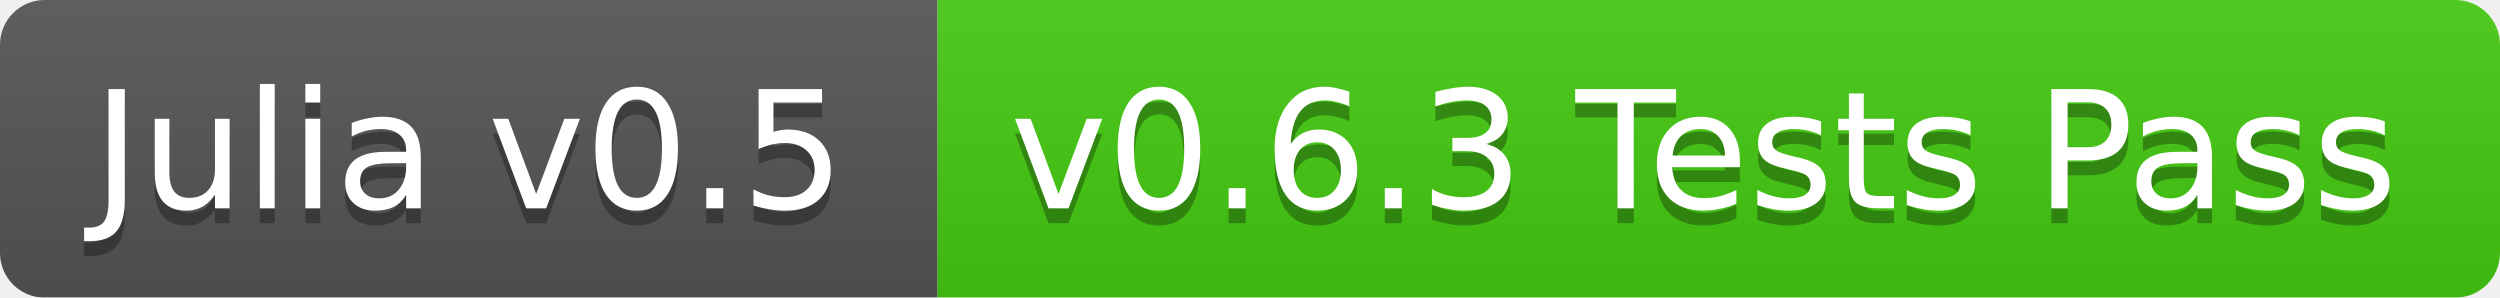
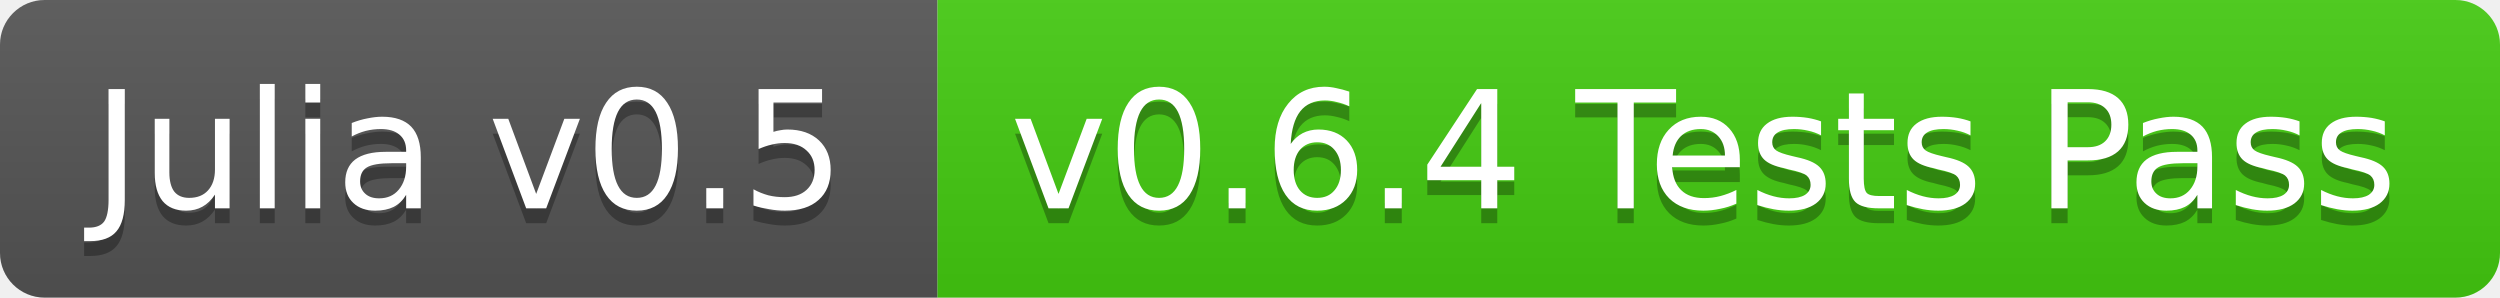
<svg xmlns="http://www.w3.org/2000/svg" width="168" height="20">
  <linearGradient id="b" x2="0" y2="100%">
    <stop offset="0" stop-color="#bbb" stop-opacity=".1" />
    <stop offset="1" stop-opacity=".1" />
  </linearGradient>
-   <mask id="a">
+   <clipPath id="a">
    <rect width="168" height="20" rx="3" fill="#fff" />
-   </mask>
-   <g mask="url(#a)">
+   </clipPath>
+   <g clip-path="url(#a)">
    <path fill="#555" d="M0 0h63v20H0z" />
    <path fill="#4c1" d="M63 0h105v20H63z" />
    <path fill="url(#b)" d="M0 0h168v20H0z" />
  </g>
  <g fill="#fff" text-anchor="middle" font-family="DejaVu Sans,Verdana,Geneva,sans-serif" font-size="11">
    <text x="31.5" y="15" fill="#010101" fill-opacity=".3">Julia v0.5</text>
    <text x="31.5" y="14">Julia v0.5</text>
-     <text x="114.5" y="15" fill="#010101" fill-opacity=".3">v0.6.3 Tests Pass</text>
-     <text x="114.5" y="14">v0.6.3 Tests Pass</text>
+     <text x="114.5" y="15" fill="#010101" fill-opacity=".3">v0.6.4 Tests Pass</text>
+     <text x="114.5" y="14">v0.6.4 Tests Pass</text>
  </g>
</svg>
